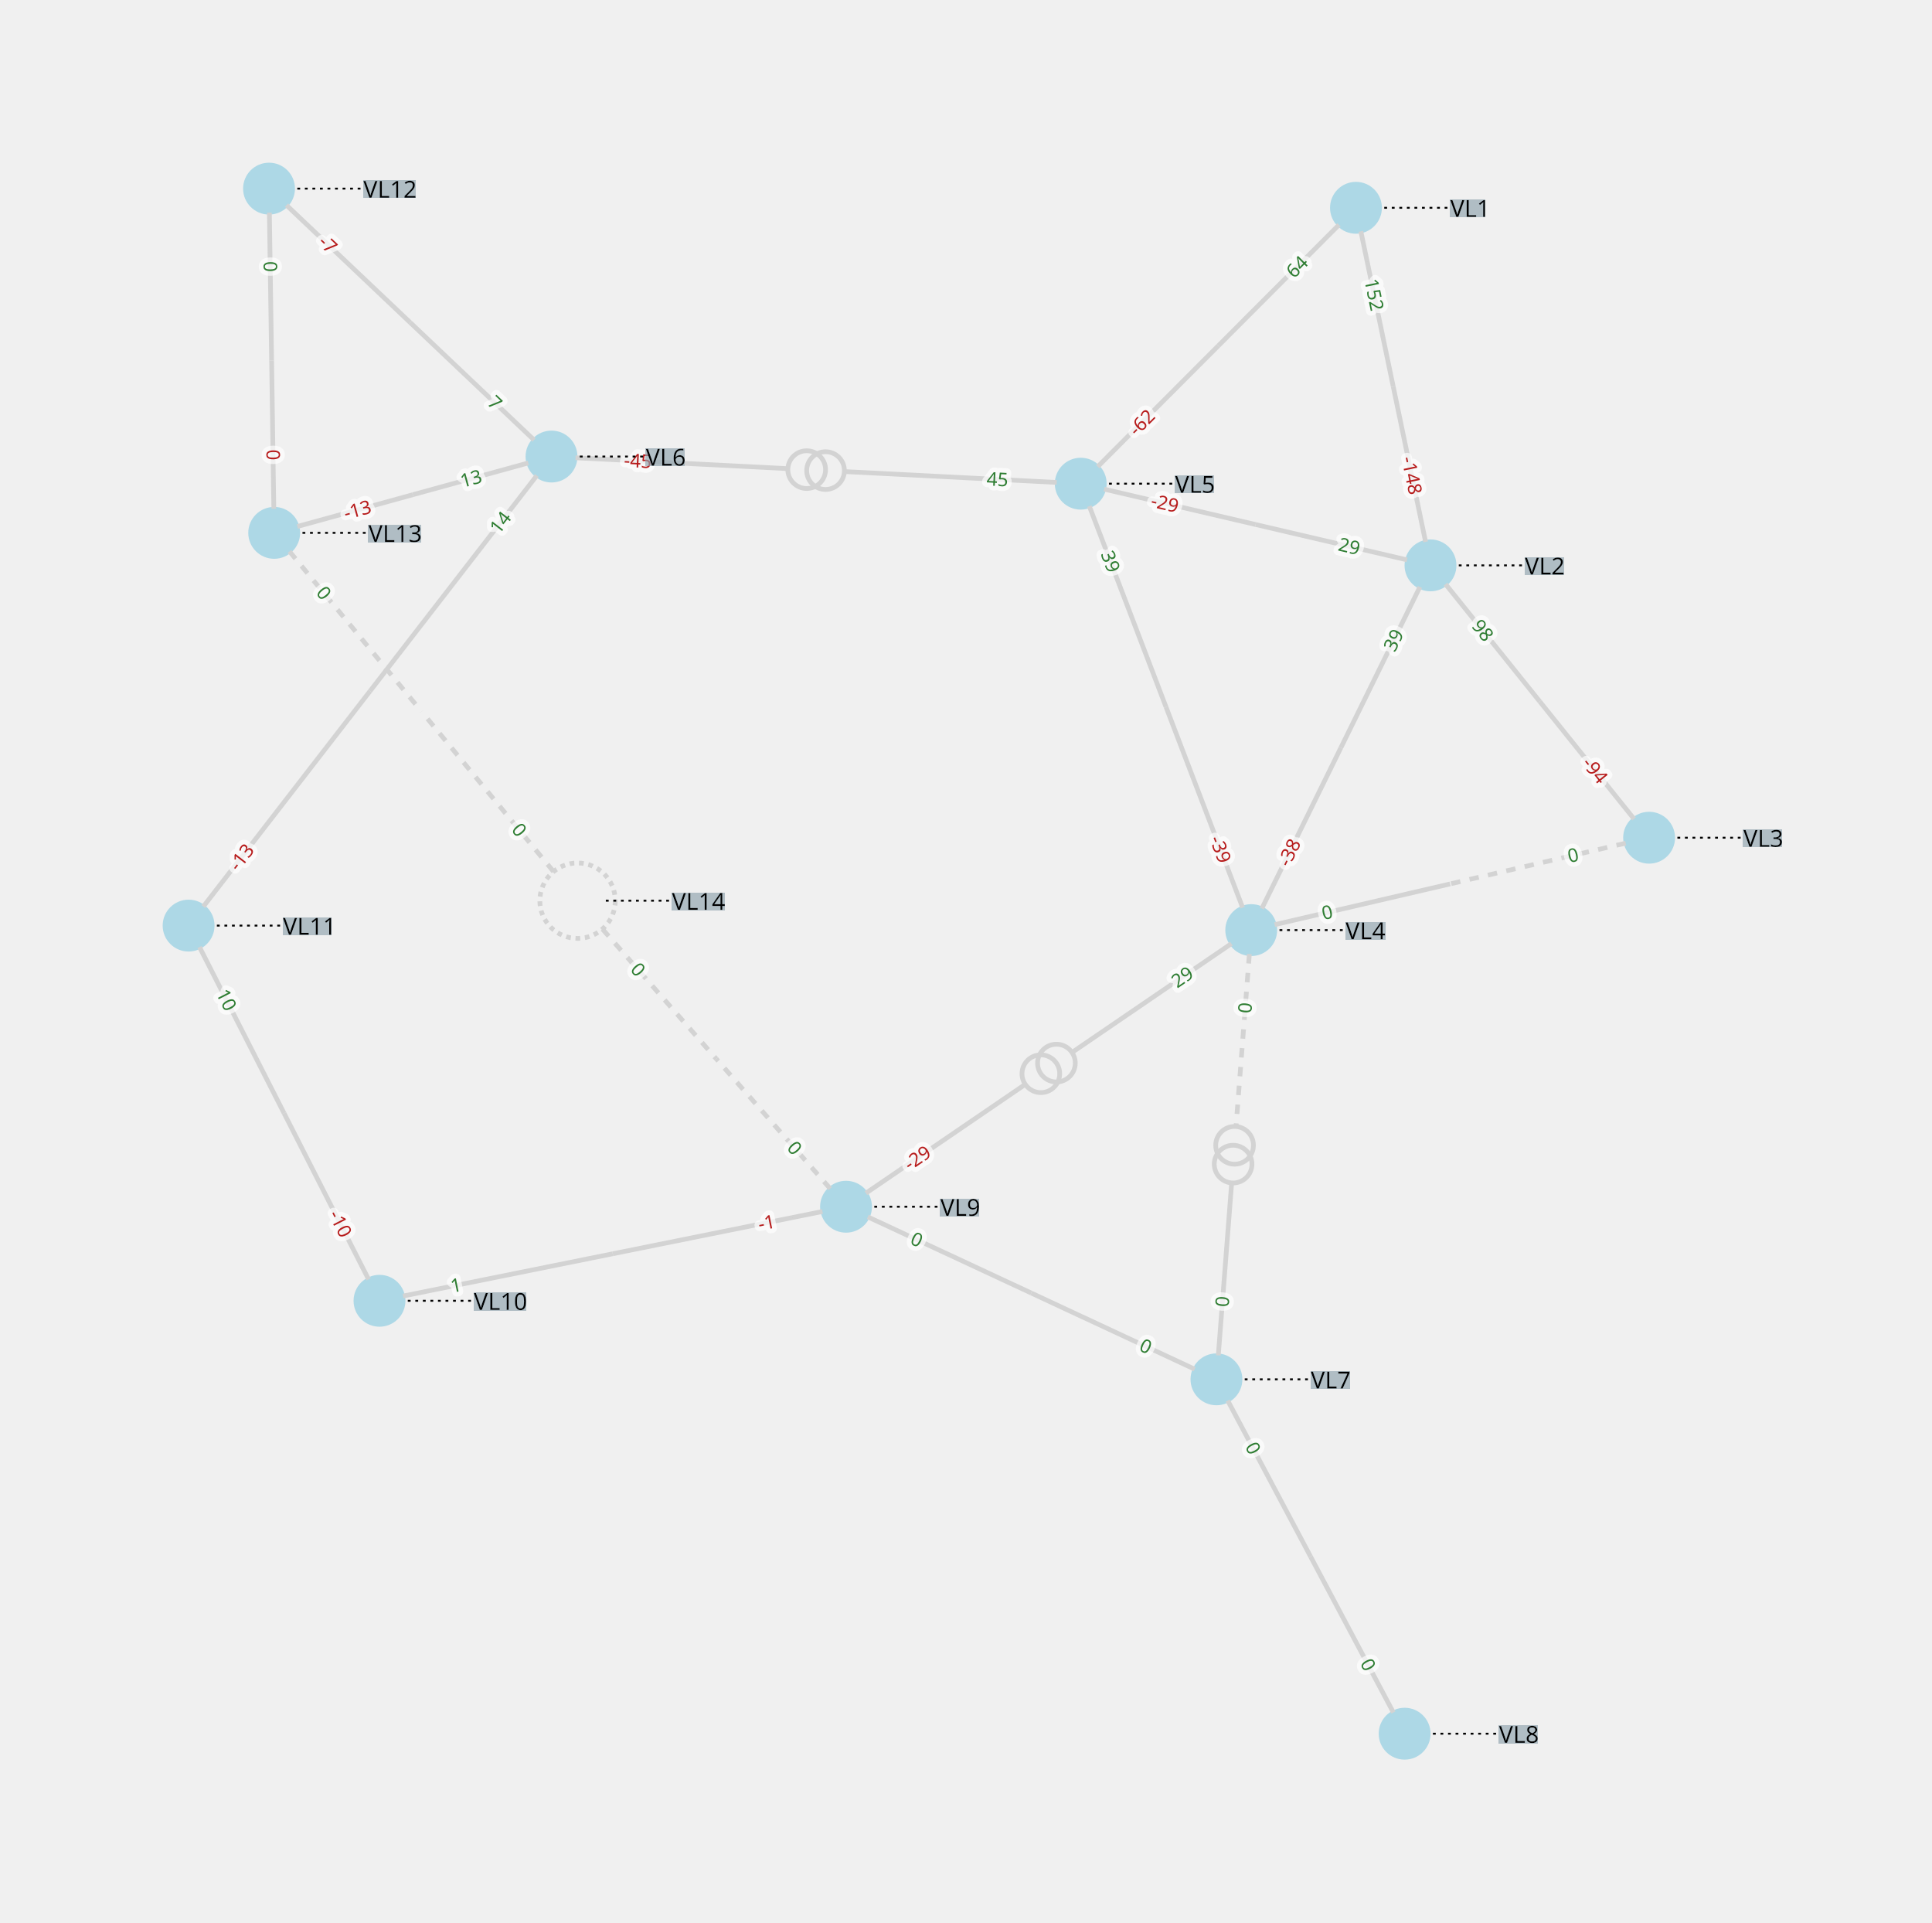
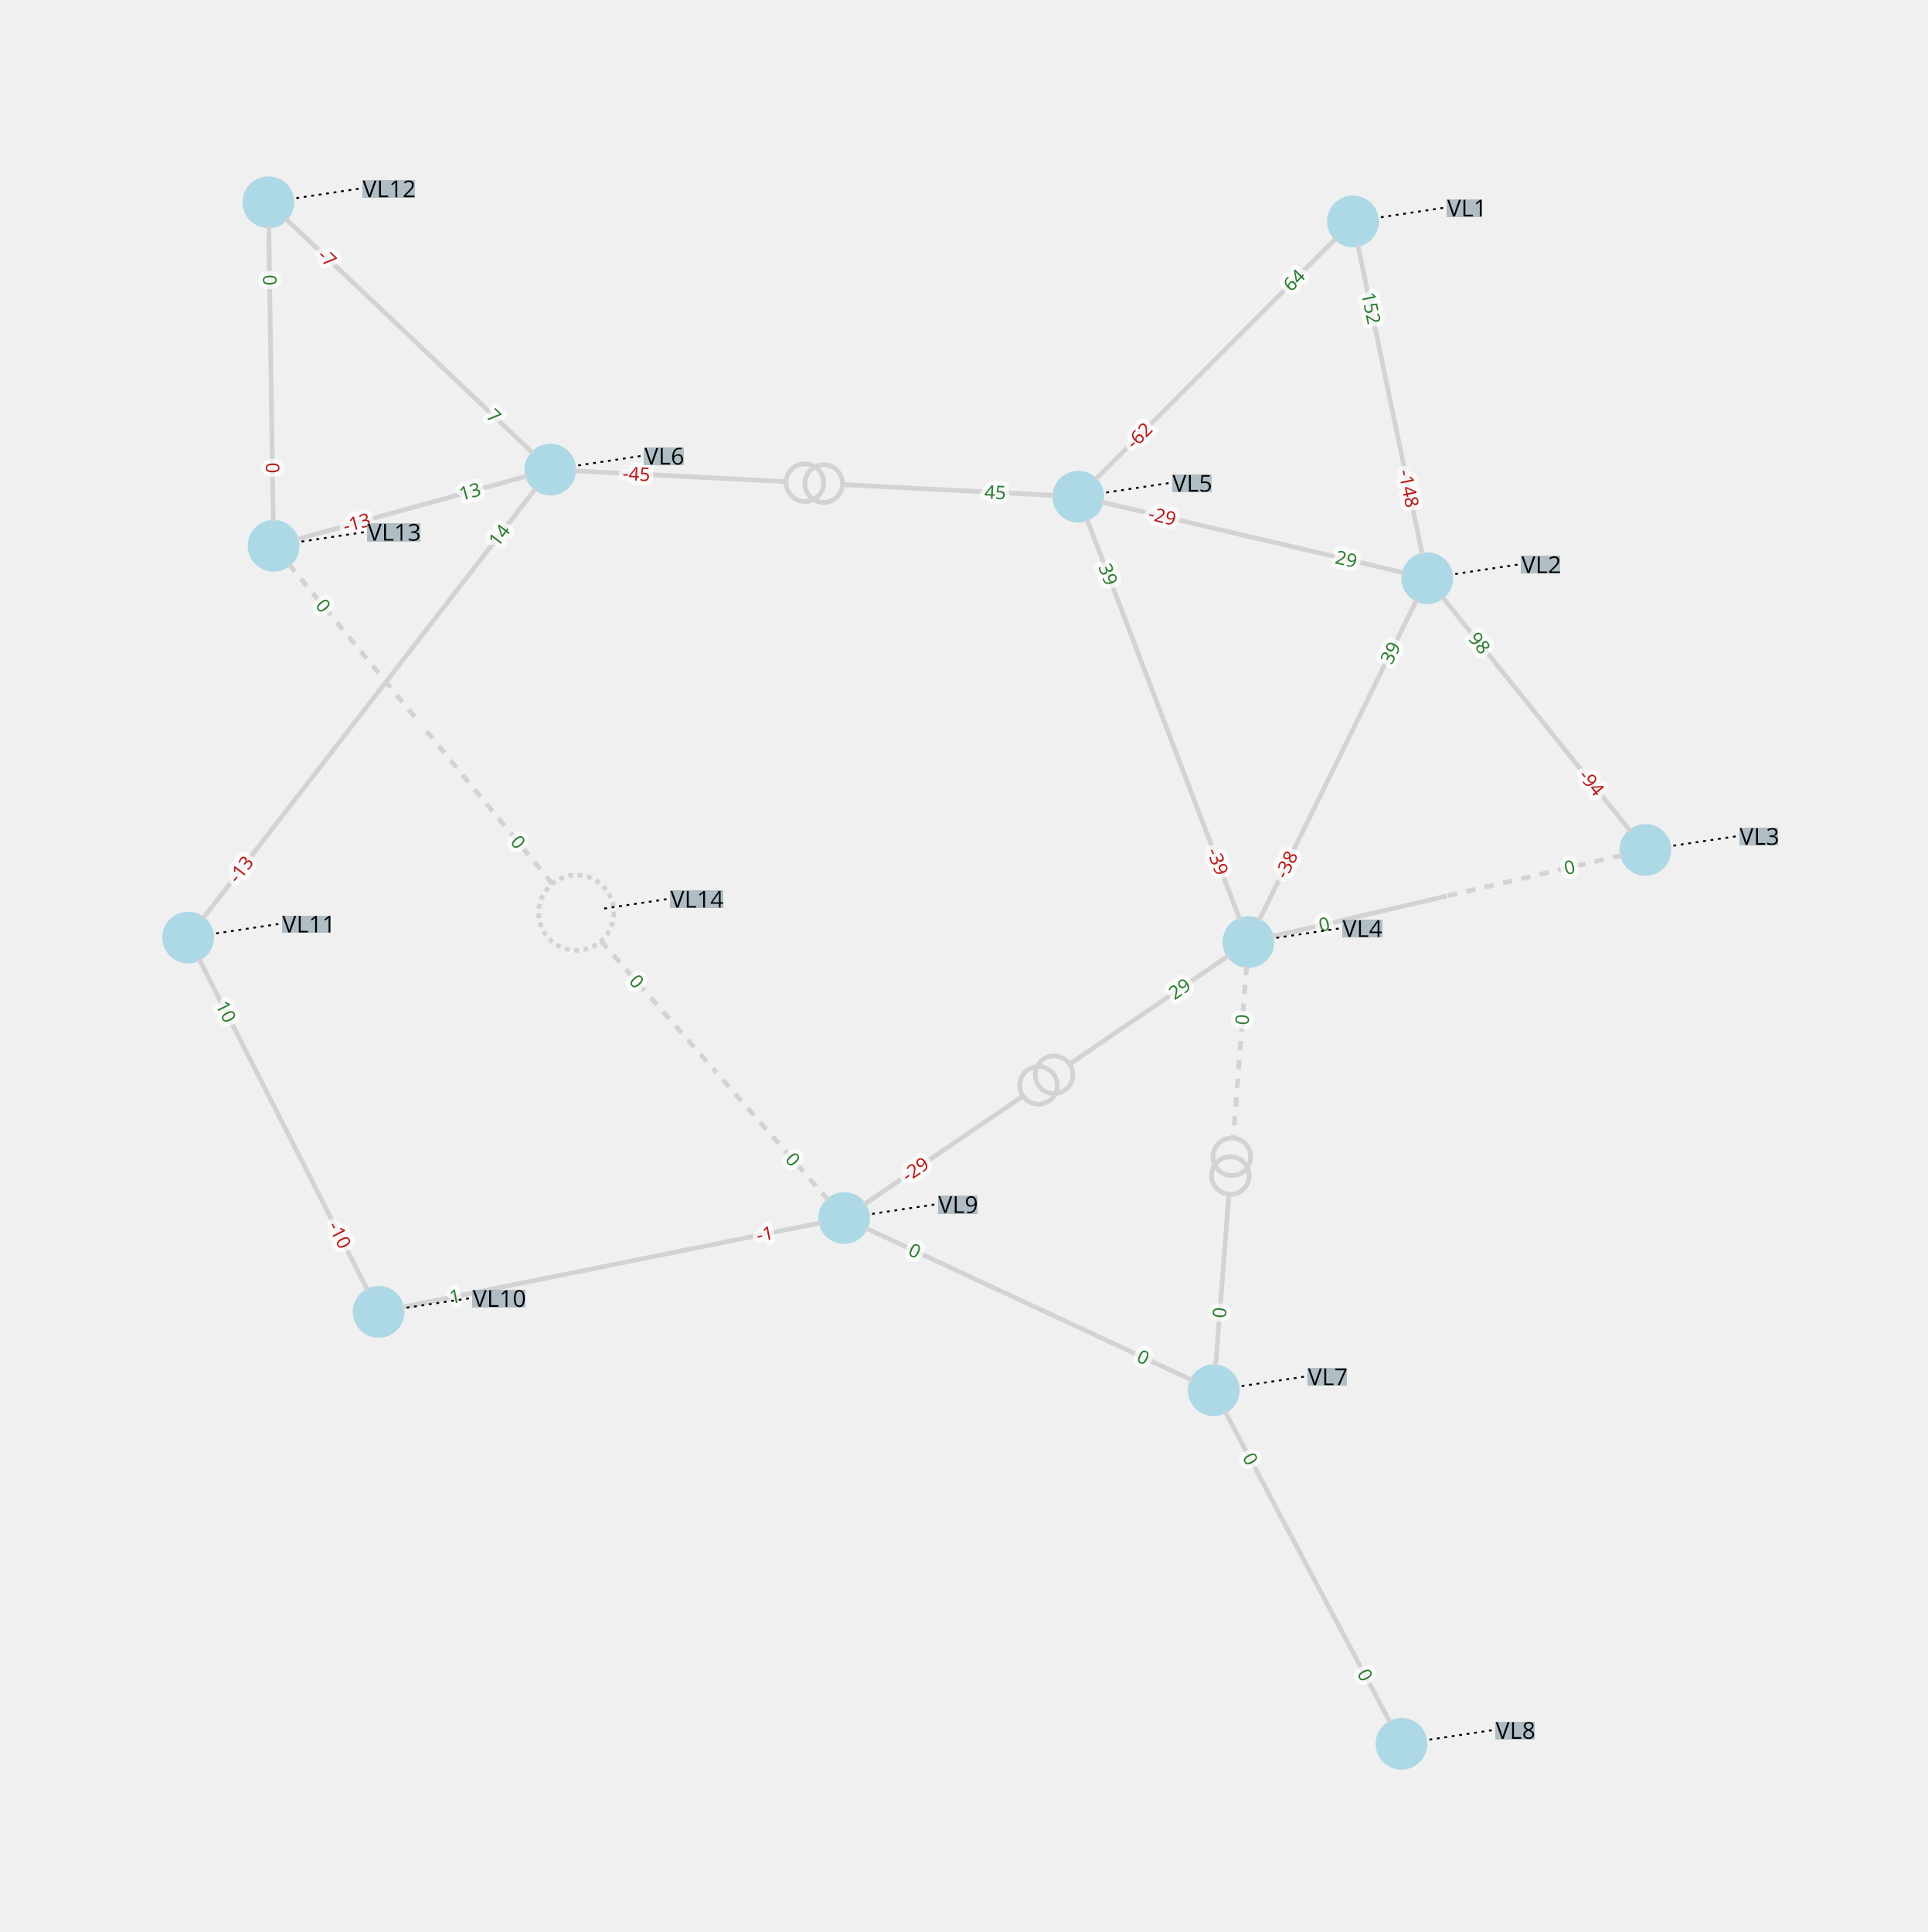
- <svg xmlns="http://www.w3.org/2000/svg" width="800.00" height="795.88" viewBox="-920.95 -862.83 2048.83 2038.29">
+ <svg xmlns="http://www.w3.org/2000/svg" width="800.00" height="801.74" viewBox="-920.95 -877.83 2048.83 2053.29">
  <style>
.nad-branch-edges polyline, .nad-branch-edges path {stroke: var(--nad-vl-color, lightgrey); stroke-width: 5; fill: none}
.nad-branch-edges circle {stroke: var(--nad-vl-color, lightgrey); stroke-width: 5; fill: none}
.nad-3wt-edges polyline {stroke: var(--nad-vl-color, lightgrey); stroke-width: 5; fill: none}
.nad-text-edges {stroke: black; stroke-width: 2; stroke-dasharray: 3,5}
.nad-branch-edges .nad-disconnected polyline, .nad-3wt-edges .nad-disconnected polyline {stroke-dasharray: 10,10}
.nad-vl-nodes circle, .nad-vl-nodes path {fill: var(--nad-vl-color, lightblue)}
.nad-vl-nodes circle.nad-unknown-busnode {stroke: lightgrey; stroke-width: 5; stroke-dasharray: 5,5; fill: none}
.nad-hvdc-edge polyline.nad-hvdc {stroke: grey; stroke-width: 20}
.nad-3wt-nodes circle {stroke: var(--nad-vl-color, lightgrey); stroke-width: 5; fill: none}
.nad-state-out .nad-arrow-in {visibility: hidden}
.nad-state-in .nad-arrow-out {visibility: hidden}
.nad-active path {stroke: none; fill: #546e7a}
.nad-active {visibility: visible}
.nad-reactive {visibility: hidden}
.nad-reactive path {stroke: none; fill: #0277bd}
.nad-text-background {flood-color: #90a4aeaa}
.nad-text-nodes {font: 25px "Verdana"; fill: black; dominant-baseline: central}
.nad-edge-infos text {font: 20px "Verdana"; dominant-baseline:middle; stroke: #FFFFFFAA; stroke-width: 10; stroke-linejoin:round; paint-order: stroke}
.nad-edge-infos .nad-state-in text {fill: #b71c1c}
.nad-edge-infos .nad-state-out text {fill: #2e7d32}
.nad-vl0to30 {--nad-vl-color: #AFB42B}
.nad-vl30to50 {--nad-vl-color: #EF9A9A}
.nad-vl50to70 {--nad-vl-color: #9C27B0}
.nad-vl70to120 {--nad-vl-color: #E65100}
.nad-vl120to180 {--nad-vl-color: #00ACC1}
.nad-vl180to300 {--nad-vl-color: #2E7D32}
.nad-vl300to500 {--nad-vl-color: #D32F2F}
.nad-branch-edges .nad-overload polyline, .nad-branch-edges .nad-overload path {animation: line-blink 3s infinite}
.nad-vl-nodes .nad-overvoltage {animation: node-over-blink 3s infinite}
.nad-vl-nodes .nad-undervoltage {animation: node-under-blink 3s infinite}

@keyframes line-blink {
  0%, 80%, 100% {stroke: var(--nad-vl-color, black); stroke-width: 5}
  40% {stroke: #FFEB3B; stroke-width: 15}
}
@keyframes node-over-blink {
  0%, 80%, 100% {stroke: white; stroke-width: 0}
  40% {stroke: #ff5722; stroke-width: 15}
}
@keyframes node-under-blink {
  0%, 80%, 100% {stroke: white; stroke-width: 0}
  40% {stroke: #00BCD4; stroke-width: 15}
}
</style>
  <defs>
    <filter id="textBgFilter" x="0" y="0" width="1" height="1">
      <feFlood class="nad-text-background" />
      <feComposite in="SourceGraphic" operator="over" />
    </filter>
  </defs>
  <g class="nad-vl-nodes">
    <g transform="translate(517.01,-642.50)" id="0" class="nad-vl120to180">
      <circle r="27.50" id="1" />
    </g>
    <g transform="translate(-518.51,516.42)" id="2" class="nad-vl0to30">
      <circle r="27.50" id="3" />
    </g>
    <g transform="translate(-720.95,118.61)" id="4" class="nad-vl0to30">
      <circle r="27.50" id="5" />
    </g>
    <g transform="translate(-635.66,-662.83)" id="6" class="nad-vl0to30">
      <circle r="27.50" id="7" />
    </g>
    <g transform="translate(-630.18,-297.82)" id="8" class="nad-vl0to30">
      <circle r="27.50" id="9" />
    </g>
    <g transform="translate(-308.48,92.20)" id="10" class="nad-vl0to30">
      <circle class="nad-unknown-busnode" r="40.00" />
    </g>
    <g transform="translate(596.05,-263.35)" id="11" class="nad-vl120to180">
      <circle r="27.50" id="12" />
    </g>
    <g transform="translate(827.88,25.42)" id="13" class="nad-vl120to180">
      <circle r="27.50" id="14" />
    </g>
    <g transform="translate(405.95,123.38)" id="15" class="nad-vl120to180">
      <circle r="27.50" id="16" />
    </g>
    <g transform="translate(225.14,-349.97)" id="17" class="nad-vl120to180">
      <circle r="27.50" id="18" />
    </g>
    <g transform="translate(-336.09,-378.75)" id="19" class="nad-vl0to30">
      <circle r="27.50" id="20" />
    </g>
    <g transform="translate(369.06,599.72)" id="21" class="nad-vl0to30">
      <circle r="27.50" id="22" />
    </g>
    <g transform="translate(568.63,975.46)" id="23" class="nad-vl0to30">
      <circle r="27.50" id="24" />
    </g>
    <g transform="translate(-23.76,416.70)" id="25" class="nad-vl0to30">
      <circle r="27.50" id="26" />
    </g>
  </g>
  <g class="nad-branch-edges">
    <g id="27">
      <g class="nad-vl120to180">
        <polyline points="522.21,-617.54 556.53,-452.92" />
        <g class="nad-edge-infos" transform="translate(528.85,-585.72)">
          <g class="nad-active nad-state-out">
            <g transform="rotate(168.22)">
              <path class="nad-arrow-in" d="M-0.1 -0.1 H0.1 L0 0.1z" />
              <path class="nad-arrow-out" d="M-0.1 0.1 H0.1 L0 -0.1z" />
            </g>
            <text transform="rotate(78.22)" x="19.00">152</text>
          </g>
          <g class="nad-reactive nad-state-in">
            <g transform="rotate(168.22)">
              <path class="nad-arrow-in" d="M-0.1 -0.1 H0.1 L0 0.1z" />
              <path class="nad-arrow-out" d="M-0.1 0.1 H0.1 L0 -0.1z" />
            </g>
            <text transform="rotate(78.22)" x="19.00">-19</text>
          </g>
        </g>
      </g>
      <g class="nad-vl120to180">
        <polyline points="590.85,-288.31 556.53,-452.92" />
        <g class="nad-edge-infos" transform="translate(584.22,-320.13)">
          <g class="nad-active nad-state-in">
            <g transform="rotate(-11.78)">
              <path class="nad-arrow-in" d="M-0.1 -0.1 H0.1 L0 0.1z" />
              <path class="nad-arrow-out" d="M-0.1 0.1 H0.1 L0 -0.1z" />
            </g>
            <text transform="rotate(-281.78)" x="-19.00" style="text-anchor:end">-148</text>
          </g>
          <g class="nad-reactive nad-state-out">
            <g transform="rotate(-11.78)">
              <path class="nad-arrow-in" d="M-0.1 -0.1 H0.1 L0 0.1z" />
              <path class="nad-arrow-out" d="M-0.1 0.1 H0.1 L0 -0.1z" />
            </g>
            <text transform="rotate(-281.78)" x="-19.00" style="text-anchor:end">26</text>
          </g>
        </g>
      </g>
    </g>
    <g id="28">
      <g class="nad-vl120to180">
        <polyline points="499.00,-624.45 371.07,-496.24" />
        <g class="nad-edge-infos" transform="translate(476.04,-601.44)">
          <g class="nad-active nad-state-out">
            <g transform="rotate(-135.06)">
              <path class="nad-arrow-in" d="M-0.1 -0.1 H0.1 L0 0.1z" />
              <path class="nad-arrow-out" d="M-0.1 0.1 H0.1 L0 -0.1z" />
            </g>
            <text transform="rotate(-45.06)" x="-19.00" style="text-anchor:end">64</text>
          </g>
          <g class="nad-reactive nad-state-out">
            <g transform="rotate(-135.06)">
              <path class="nad-arrow-in" d="M-0.1 -0.1 H0.1 L0 0.1z" />
              <path class="nad-arrow-out" d="M-0.1 0.1 H0.1 L0 -0.1z" />
            </g>
            <text transform="rotate(-45.06)" x="-19.00" style="text-anchor:end">3</text>
          </g>
        </g>
      </g>
      <g class="nad-vl120to180">
        <polyline points="243.15,-368.02 371.07,-496.24" />
        <g class="nad-edge-infos" transform="translate(266.10,-391.03)">
          <g class="nad-active nad-state-in">
            <g transform="rotate(44.94)">
              <path class="nad-arrow-in" d="M-0.1 -0.1 H0.1 L0 0.1z" />
              <path class="nad-arrow-out" d="M-0.1 0.1 H0.1 L0 -0.1z" />
            </g>
            <text transform="rotate(-45.06)" x="19.00">-62</text>
          </g>
          <g class="nad-reactive nad-state-in">
            <g transform="rotate(44.94)">
              <path class="nad-arrow-in" d="M-0.1 -0.1 H0.1 L0 0.1z" />
              <path class="nad-arrow-out" d="M-0.1 0.1 H0.1 L0 -0.1z" />
            </g>
            <text transform="rotate(-45.06)" x="19.00">0</text>
          </g>
        </g>
      </g>
    </g>
    <g id="29">
      <g class="nad-vl0to30">
        <polyline points="-48.76,421.74 -271.14,466.56" />
        <g class="nad-edge-infos" transform="translate(-80.62,428.16)">
          <g class="nad-active nad-state-in">
            <g transform="rotate(-101.40)">
              <path class="nad-arrow-in" d="M-0.1 -0.1 H0.1 L0 0.1z" />
              <path class="nad-arrow-out" d="M-0.1 0.1 H0.1 L0 -0.1z" />
            </g>
            <text transform="rotate(-11.40)" x="-19.00" style="text-anchor:end">-1</text>
          </g>
          <g class="nad-reactive nad-state-out">
            <g transform="rotate(-101.40)">
              <path class="nad-arrow-in" d="M-0.1 -0.1 H0.1 L0 0.1z" />
              <path class="nad-arrow-out" d="M-0.1 0.1 H0.1 L0 -0.1z" />
            </g>
            <text transform="rotate(-11.40)" x="-19.00" style="text-anchor:end">17</text>
          </g>
        </g>
      </g>
      <g class="nad-vl0to30">
        <polyline points="-493.51,511.39 -271.14,466.56" />
        <g class="nad-edge-infos" transform="translate(-461.65,504.96)">
          <g class="nad-active nad-state-out">
            <g transform="rotate(78.60)">
              <path class="nad-arrow-in" d="M-0.1 -0.1 H0.1 L0 0.1z" />
              <path class="nad-arrow-out" d="M-0.1 0.1 H0.1 L0 -0.1z" />
            </g>
            <text transform="rotate(-11.40)" x="19.00">1</text>
          </g>
          <g class="nad-reactive nad-state-in">
            <g transform="rotate(78.60)">
              <path class="nad-arrow-in" d="M-0.1 -0.1 H0.1 L0 0.1z" />
              <path class="nad-arrow-out" d="M-0.1 0.1 H0.1 L0 -0.1z" />
            </g>
            <text transform="rotate(-11.40)" x="19.00">-17</text>
          </g>
        </g>
      </g>
    </g>
    <g id="30">
      <g class="nad-vl0to30">
        <polyline points="-530.08,493.70 -619.73,317.52" />
        <g class="nad-edge-infos" transform="translate(-544.82,464.73)">
          <g class="nad-active nad-state-in">
            <g transform="rotate(-26.97)">
              <path class="nad-arrow-in" d="M-0.1 -0.1 H0.1 L0 0.1z" />
              <path class="nad-arrow-out" d="M-0.1 0.1 H0.1 L0 -0.1z" />
            </g>
            <text transform="rotate(-296.97)" x="-19.00" style="text-anchor:end">-10</text>
          </g>
          <g class="nad-reactive nad-state-out">
            <g transform="rotate(-26.97)">
              <path class="nad-arrow-in" d="M-0.1 -0.1 H0.1 L0 0.1z" />
              <path class="nad-arrow-out" d="M-0.1 0.1 H0.1 L0 -0.1z" />
            </g>
            <text transform="rotate(-296.97)" x="-19.00" style="text-anchor:end">11</text>
          </g>
        </g>
      </g>
      <g class="nad-vl0to30">
        <polyline points="-709.39,141.34 -619.73,317.52" />
        <g class="nad-edge-infos" transform="translate(-694.65,170.30)">
          <g class="nad-active nad-state-out">
            <g transform="rotate(153.03)">
              <path class="nad-arrow-in" d="M-0.1 -0.1 H0.1 L0 0.1z" />
              <path class="nad-arrow-out" d="M-0.1 0.1 H0.1 L0 -0.1z" />
            </g>
            <text transform="rotate(63.03)" x="19.00">10</text>
          </g>
          <g class="nad-reactive nad-state-in">
            <g transform="rotate(153.03)">
              <path class="nad-arrow-in" d="M-0.1 -0.1 H0.1 L0 0.1z" />
              <path class="nad-arrow-out" d="M-0.1 0.1 H0.1 L0 -0.1z" />
            </g>
            <text transform="rotate(63.03)" x="19.00">-11</text>
          </g>
        </g>
      </g>
    </g>
    <g id="31">
      <g class="nad-vl0to30">
        <polyline points="-351.70,-358.58 -528.52,-130.07" />
        <g class="nad-edge-infos" transform="translate(-371.59,-332.88)">
          <g class="nad-active nad-state-out">
            <g transform="rotate(-142.27)">
              <path class="nad-arrow-in" d="M-0.1 -0.1 H0.1 L0 0.1z" />
              <path class="nad-arrow-out" d="M-0.1 0.1 H0.1 L0 -0.1z" />
            </g>
            <text transform="rotate(-52.27)" x="-19.00" style="text-anchor:end">14</text>
          </g>
          <g class="nad-reactive nad-state-in">
            <g transform="rotate(-142.27)">
              <path class="nad-arrow-in" d="M-0.1 -0.1 H0.1 L0 0.1z" />
              <path class="nad-arrow-out" d="M-0.1 0.1 H0.1 L0 -0.1z" />
            </g>
            <text transform="rotate(-52.27)" x="-19.00" style="text-anchor:end">-9</text>
          </g>
        </g>
      </g>
      <g class="nad-vl0to30">
        <polyline points="-705.35,98.44 -528.52,-130.07" />
        <g class="nad-edge-infos" transform="translate(-685.46,72.74)">
          <g class="nad-active nad-state-in">
            <g transform="rotate(37.73)">
              <path class="nad-arrow-in" d="M-0.1 -0.1 H0.1 L0 0.1z" />
              <path class="nad-arrow-out" d="M-0.1 0.1 H0.1 L0 -0.1z" />
            </g>
            <text transform="rotate(-52.27)" x="19.00">-13</text>
          </g>
          <g class="nad-reactive nad-state-out">
            <g transform="rotate(37.73)">
              <path class="nad-arrow-in" d="M-0.1 -0.1 H0.1 L0 0.1z" />
              <path class="nad-arrow-out" d="M-0.1 0.1 H0.1 L0 -0.1z" />
            </g>
            <text transform="rotate(-52.27)" x="19.00">9</text>
          </g>
        </g>
      </g>
    </g>
    <g id="32">
      <g class="nad-vl0to30">
        <polyline points="-354.60,-396.29 -485.88,-520.79" />
        <g class="nad-edge-infos" transform="translate(-378.18,-418.66)">
          <g class="nad-active nad-state-out">
            <g transform="rotate(-46.52)">
              <path class="nad-arrow-in" d="M-0.1 -0.1 H0.1 L0 0.1z" />
              <path class="nad-arrow-out" d="M-0.1 0.1 H0.1 L0 -0.1z" />
            </g>
            <text transform="rotate(-316.52)" x="-19.00" style="text-anchor:end">7</text>
          </g>
          <g class="nad-reactive nad-state-out">
            <g transform="rotate(-46.52)">
              <path class="nad-arrow-in" d="M-0.1 -0.1 H0.1 L0 0.1z" />
              <path class="nad-arrow-out" d="M-0.1 0.1 H0.1 L0 -0.1z" />
            </g>
            <text transform="rotate(-316.52)" x="-19.00" style="text-anchor:end">2</text>
          </g>
        </g>
      </g>
      <g class="nad-vl0to30">
        <polyline points="-617.16,-645.28 -485.88,-520.79" />
        <g class="nad-edge-infos" transform="translate(-593.57,-622.92)">
          <g class="nad-active nad-state-in">
            <g transform="rotate(133.48)">
              <path class="nad-arrow-in" d="M-0.1 -0.1 H0.1 L0 0.1z" />
              <path class="nad-arrow-out" d="M-0.1 0.1 H0.1 L0 -0.1z" />
            </g>
            <text transform="rotate(43.48)" x="19.00">-7</text>
          </g>
          <g class="nad-reactive nad-state-in">
            <g transform="rotate(133.48)">
              <path class="nad-arrow-in" d="M-0.1 -0.1 H0.1 L0 0.1z" />
              <path class="nad-arrow-out" d="M-0.1 0.1 H0.1 L0 -0.1z" />
            </g>
            <text transform="rotate(43.48)" x="19.00">-2</text>
          </g>
        </g>
      </g>
    </g>
    <g id="33">
      <g class="nad-vl0to30">
        <polyline points="-635.28,-637.33 -632.92,-480.33" />
        <g class="nad-edge-infos" transform="translate(-634.79,-604.84)">
          <g class="nad-active nad-state-out">
            <g transform="rotate(179.14)">
              <path class="nad-arrow-in" d="M-0.1 -0.1 H0.1 L0 0.1z" />
              <path class="nad-arrow-out" d="M-0.1 0.1 H0.1 L0 -0.1z" />
            </g>
            <text transform="rotate(89.14)" x="19.00">0</text>
          </g>
          <g class="nad-reactive nad-state-out">
            <g transform="rotate(179.14)">
              <path class="nad-arrow-in" d="M-0.1 -0.1 H0.1 L0 0.1z" />
              <path class="nad-arrow-out" d="M-0.1 0.1 H0.1 L0 -0.1z" />
            </g>
            <text transform="rotate(89.14)" x="19.00">1</text>
          </g>
        </g>
      </g>
      <g class="nad-vl0to30">
        <polyline points="-630.57,-323.32 -632.92,-480.33" />
        <g class="nad-edge-infos" transform="translate(-631.05,-355.82)">
          <g class="nad-active nad-state-in">
            <g transform="rotate(-0.86)">
              <path class="nad-arrow-in" d="M-0.1 -0.1 H0.1 L0 0.1z" />
              <path class="nad-arrow-out" d="M-0.1 0.1 H0.1 L0 -0.1z" />
            </g>
            <text transform="rotate(-270.86)" x="-19.00" style="text-anchor:end">0</text>
          </g>
          <g class="nad-reactive nad-state-in">
            <g transform="rotate(-0.86)">
              <path class="nad-arrow-in" d="M-0.1 -0.1 H0.1 L0 0.1z" />
              <path class="nad-arrow-out" d="M-0.1 0.1 H0.1 L0 -0.1z" />
            </g>
            <text transform="rotate(-270.86)" x="-19.00" style="text-anchor:end">-1</text>
          </g>
        </g>
      </g>
    </g>
    <g id="34">
      <g class="nad-vl0to30">
        <polyline points="-360.68,-371.98 -483.14,-338.29" />
        <g class="nad-edge-infos" transform="translate(-392.02,-363.36)">
          <g class="nad-active nad-state-out">
            <g transform="rotate(-105.38)">
              <path class="nad-arrow-in" d="M-0.1 -0.1 H0.1 L0 0.1z" />
              <path class="nad-arrow-out" d="M-0.1 0.1 H0.1 L0 -0.1z" />
            </g>
            <text transform="rotate(-15.38)" x="-19.00" style="text-anchor:end">13</text>
          </g>
          <g class="nad-reactive nad-state-out">
            <g transform="rotate(-105.38)">
              <path class="nad-arrow-in" d="M-0.1 -0.1 H0.1 L0 0.1z" />
              <path class="nad-arrow-out" d="M-0.1 0.1 H0.1 L0 -0.1z" />
            </g>
            <text transform="rotate(-15.38)" x="-19.00" style="text-anchor:end">5</text>
          </g>
        </g>
      </g>
      <g class="nad-vl0to30">
        <polyline points="-605.60,-304.59 -483.14,-338.29" />
        <g class="nad-edge-infos" transform="translate(-574.26,-313.21)">
          <g class="nad-active nad-state-in">
            <g transform="rotate(74.62)">
              <path class="nad-arrow-in" d="M-0.1 -0.1 H0.1 L0 0.1z" />
              <path class="nad-arrow-out" d="M-0.1 0.1 H0.1 L0 -0.1z" />
            </g>
            <text transform="rotate(-15.38)" x="19.00">-13</text>
          </g>
          <g class="nad-reactive nad-state-in">
            <g transform="rotate(74.62)">
              <path class="nad-arrow-in" d="M-0.1 -0.1 H0.1 L0 0.1z" />
              <path class="nad-arrow-out" d="M-0.1 0.1 H0.1 L0 -0.1z" />
            </g>
            <text transform="rotate(-15.38)" x="19.00">-5</text>
          </g>
        </g>
      </g>
    </g>
    <g id="35" class="nad-disconnected">
      <g class="nad-disconnected nad-vl0to30">
        <polyline points="-613.96,-278.15 -473.94,-108.41" />
        <g class="nad-edge-infos" transform="translate(-593.28,-253.08)">
          <g class="nad-active nad-state-out">
            <g transform="rotate(140.48)">
              <path class="nad-arrow-in" d="M-0.1 -0.1 H0.1 L0 0.1z" />
              <path class="nad-arrow-out" d="M-0.1 0.1 H0.1 L0 -0.1z" />
            </g>
            <text transform="rotate(50.48)" x="19.00">0</text>
          </g>
          <g class="nad-reactive nad-state-out">
            <g transform="rotate(140.48)">
              <path class="nad-arrow-in" d="M-0.1 -0.1 H0.1 L0 0.1z" />
              <path class="nad-arrow-out" d="M-0.1 0.1 H0.1 L0 -0.1z" />
            </g>
            <text transform="rotate(50.48)" x="19.00">0</text>
          </g>
        </g>
      </g>
      <g class="nad-disconnected nad-vl0to30">
        <polyline points="-333.93,61.34 -473.94,-108.41" />
        <g class="nad-edge-infos" transform="translate(-354.61,36.27)">
          <g class="nad-active nad-state-out">
            <g transform="rotate(-39.52)">
              <path class="nad-arrow-in" d="M-0.1 -0.1 H0.1 L0 0.1z" />
              <path class="nad-arrow-out" d="M-0.1 0.1 H0.1 L0 -0.1z" />
            </g>
            <text transform="rotate(-309.52)" x="-19.00" style="text-anchor:end">0</text>
          </g>
          <g class="nad-reactive nad-state-out">
            <g transform="rotate(-39.52)">
              <path class="nad-arrow-in" d="M-0.1 -0.1 H0.1 L0 0.1z" />
              <path class="nad-arrow-out" d="M-0.1 0.1 H0.1 L0 -0.1z" />
            </g>
            <text transform="rotate(-309.52)" x="-19.00" style="text-anchor:end">0</text>
          </g>
        </g>
      </g>
    </g>
    <g id="36" class="nad-disconnected">
      <g class="nad-disconnected nad-vl0to30">
        <polyline points="-40.58,397.53 -161.34,259.90" />
        <g class="nad-edge-infos" transform="translate(-62.02,373.10)">
          <g class="nad-active nad-state-out">
            <g transform="rotate(-41.26)">
              <path class="nad-arrow-in" d="M-0.1 -0.1 H0.1 L0 0.1z" />
              <path class="nad-arrow-out" d="M-0.1 0.1 H0.1 L0 -0.1z" />
            </g>
            <text transform="rotate(-311.26)" x="-19.00" style="text-anchor:end">0</text>
          </g>
          <g class="nad-reactive nad-state-out">
            <g transform="rotate(-41.26)">
              <path class="nad-arrow-in" d="M-0.1 -0.1 H0.1 L0 0.1z" />
              <path class="nad-arrow-out" d="M-0.1 0.1 H0.1 L0 -0.1z" />
            </g>
            <text transform="rotate(-311.26)" x="-19.00" style="text-anchor:end">0</text>
          </g>
        </g>
      </g>
      <g class="nad-disconnected nad-vl0to30">
        <polyline points="-282.09,122.27 -161.34,259.90" />
        <g class="nad-edge-infos" transform="translate(-260.66,146.70)">
          <g class="nad-active nad-state-out">
            <g transform="rotate(138.74)">
              <path class="nad-arrow-in" d="M-0.1 -0.1 H0.1 L0 0.1z" />
              <path class="nad-arrow-out" d="M-0.1 0.1 H0.1 L0 -0.1z" />
            </g>
            <text transform="rotate(48.74)" x="19.00">0</text>
          </g>
          <g class="nad-reactive nad-state-out">
            <g transform="rotate(138.74)">
              <path class="nad-arrow-in" d="M-0.1 -0.1 H0.1 L0 0.1z" />
              <path class="nad-arrow-out" d="M-0.1 0.1 H0.1 L0 -0.1z" />
            </g>
            <text transform="rotate(48.74)" x="19.00">0</text>
          </g>
        </g>
      </g>
    </g>
    <g id="37">
      <g class="nad-vl120to180">
        <polyline points="612.02,-243.46 711.96,-118.97" />
        <g class="nad-edge-infos" transform="translate(632.36,-218.12)">
          <g class="nad-active nad-state-out">
            <g transform="rotate(141.24)">
              <path class="nad-arrow-in" d="M-0.1 -0.1 H0.1 L0 0.1z" />
              <path class="nad-arrow-out" d="M-0.1 0.1 H0.1 L0 -0.1z" />
            </g>
            <text transform="rotate(51.24)" x="19.00">98</text>
          </g>
          <g class="nad-reactive nad-state-out">
            <g transform="rotate(141.24)">
              <path class="nad-arrow-in" d="M-0.1 -0.1 H0.1 L0 0.1z" />
              <path class="nad-arrow-out" d="M-0.1 0.1 H0.1 L0 -0.1z" />
            </g>
            <text transform="rotate(51.24)" x="19.00">2</text>
          </g>
        </g>
      </g>
      <g class="nad-vl120to180">
        <polyline points="811.91,5.53 711.96,-118.97" />
        <g class="nad-edge-infos" transform="translate(791.57,-19.81)">
          <g class="nad-active nad-state-in">
            <g transform="rotate(-38.76)">
              <path class="nad-arrow-in" d="M-0.1 -0.1 H0.1 L0 0.1z" />
              <path class="nad-arrow-out" d="M-0.1 0.1 H0.1 L0 -0.1z" />
            </g>
            <text transform="rotate(-308.76)" x="-19.00" style="text-anchor:end">-94</text>
          </g>
          <g class="nad-reactive nad-state-out">
            <g transform="rotate(-38.76)">
              <path class="nad-arrow-in" d="M-0.1 -0.1 H0.1 L0 0.1z" />
              <path class="nad-arrow-out" d="M-0.1 0.1 H0.1 L0 -0.1z" />
            </g>
            <text transform="rotate(-308.76)" x="-19.00" style="text-anchor:end">11</text>
          </g>
        </g>
      </g>
    </g>
    <g id="38">
      <g class="nad-vl120to180">
        <polyline points="584.80,-240.46 501.00,-69.99" />
        <g class="nad-edge-infos" transform="translate(570.47,-211.30)">
          <g class="nad-active nad-state-out">
            <g transform="rotate(-153.82)">
              <path class="nad-arrow-in" d="M-0.1 -0.1 H0.1 L0 0.1z" />
              <path class="nad-arrow-out" d="M-0.1 0.1 H0.1 L0 -0.1z" />
            </g>
            <text transform="rotate(-63.82)" x="-19.00" style="text-anchor:end">39</text>
          </g>
          <g class="nad-reactive nad-state-in">
            <g transform="rotate(-153.82)">
              <path class="nad-arrow-in" d="M-0.1 -0.1 H0.1 L0 0.1z" />
              <path class="nad-arrow-out" d="M-0.1 0.1 H0.1 L0 -0.1z" />
            </g>
            <text transform="rotate(-63.82)" x="-19.00" style="text-anchor:end">-1</text>
          </g>
        </g>
      </g>
      <g class="nad-vl120to180">
        <polyline points="417.20,100.49 501.00,-69.99" />
        <g class="nad-edge-infos" transform="translate(431.54,71.32)">
          <g class="nad-active nad-state-in">
            <g transform="rotate(26.18)">
              <path class="nad-arrow-in" d="M-0.1 -0.1 H0.1 L0 0.1z" />
              <path class="nad-arrow-out" d="M-0.1 0.1 H0.1 L0 -0.1z" />
            </g>
            <text transform="rotate(-63.82)" x="19.00">-38</text>
          </g>
          <g class="nad-reactive nad-state-in">
            <g transform="rotate(26.18)">
              <path class="nad-arrow-in" d="M-0.1 -0.1 H0.1 L0 0.1z" />
              <path class="nad-arrow-out" d="M-0.1 0.1 H0.1 L0 -0.1z" />
            </g>
            <text transform="rotate(-63.82)" x="19.00">-1</text>
          </g>
        </g>
      </g>
    </g>
    <g id="39">
      <g class="nad-vl120to180">
        <polyline points="571.22,-269.15 410.59,-306.66" />
        <g class="nad-edge-infos" transform="translate(539.57,-276.54)">
          <g class="nad-active nad-state-out">
            <g transform="rotate(-76.85)">
              <path class="nad-arrow-in" d="M-0.1 -0.1 H0.1 L0 0.1z" />
              <path class="nad-arrow-out" d="M-0.1 0.1 H0.1 L0 -0.1z" />
            </g>
            <text transform="rotate(-346.85)" x="-19.00" style="text-anchor:end">29</text>
          </g>
          <g class="nad-reactive nad-state-out">
            <g transform="rotate(-76.85)">
              <path class="nad-arrow-in" d="M-0.1 -0.1 H0.1 L0 0.1z" />
              <path class="nad-arrow-out" d="M-0.1 0.1 H0.1 L0 -0.1z" />
            </g>
            <text transform="rotate(-346.85)" x="-19.00" style="text-anchor:end">2</text>
          </g>
        </g>
      </g>
      <g class="nad-vl120to180">
        <polyline points="249.97,-344.17 410.59,-306.66" />
        <g class="nad-edge-infos" transform="translate(281.62,-336.78)">
          <g class="nad-active nad-state-in">
            <g transform="rotate(103.15)">
              <path class="nad-arrow-in" d="M-0.1 -0.1 H0.1 L0 0.1z" />
              <path class="nad-arrow-out" d="M-0.1 0.1 H0.1 L0 -0.1z" />
            </g>
            <text transform="rotate(13.15)" x="19.00">-29</text>
          </g>
          <g class="nad-reactive nad-state-in">
            <g transform="rotate(103.15)">
              <path class="nad-arrow-in" d="M-0.1 -0.1 H0.1 L0 0.1z" />
              <path class="nad-arrow-out" d="M-0.1 0.1 H0.1 L0 -0.1z" />
            </g>
            <text transform="rotate(13.15)" x="19.00">-4</text>
          </g>
        </g>
      </g>
    </g>
    <g id="40">
      <g class="nad-disconnected nad-vl120to180">
        <polyline points="803.04,31.18 616.91,74.40" />
        <g class="nad-edge-infos" transform="translate(771.38,38.53)">
          <g class="nad-active nad-state-out">
            <g transform="rotate(-103.07)">
              <path class="nad-arrow-in" d="M-0.1 -0.1 H0.1 L0 0.1z" />
              <path class="nad-arrow-out" d="M-0.1 0.1 H0.1 L0 -0.1z" />
            </g>
            <text transform="rotate(-13.07)" x="-19.00" style="text-anchor:end">0</text>
          </g>
          <g class="nad-reactive nad-state-out">
            <g transform="rotate(-103.07)">
              <path class="nad-arrow-in" d="M-0.1 -0.1 H0.1 L0 0.1z" />
              <path class="nad-arrow-out" d="M-0.1 0.1 H0.1 L0 -0.1z" />
            </g>
            <text transform="rotate(-13.07)" x="-19.00" style="text-anchor:end">0</text>
          </g>
        </g>
      </g>
      <g class="nad-vl120to180">
        <polyline points="430.79,117.61 616.91,74.40" />
        <g class="nad-edge-infos" transform="translate(462.45,110.26)">
          <g class="nad-active nad-state-out">
            <g transform="rotate(76.93)">
              <path class="nad-arrow-in" d="M-0.1 -0.1 H0.1 L0 0.1z" />
              <path class="nad-arrow-out" d="M-0.1 0.1 H0.1 L0 -0.1z" />
            </g>
            <text transform="rotate(-13.07)" x="19.00">0</text>
          </g>
          <g class="nad-reactive nad-state-in">
            <g transform="rotate(76.93)">
              <path class="nad-arrow-in" d="M-0.1 -0.1 H0.1 L0 0.1z" />
              <path class="nad-arrow-out" d="M-0.1 0.1 H0.1 L0 -0.1z" />
            </g>
            <text transform="rotate(-13.07)" x="19.00">-1</text>
          </g>
        </g>
      </g>
    </g>
    <g id="41">
      <g class="nad-vl120to180">
        <polyline points="396.85,99.55 315.54,-113.30" />
        <g class="nad-edge-infos" transform="translate(385.26,69.19)">
          <g class="nad-active nad-state-in">
            <g transform="rotate(-20.91)">
              <path class="nad-arrow-in" d="M-0.1 -0.1 H0.1 L0 0.1z" />
              <path class="nad-arrow-out" d="M-0.1 0.1 H0.1 L0 -0.1z" />
            </g>
            <text transform="rotate(-290.91)" x="-19.00" style="text-anchor:end">-39</text>
          </g>
          <g class="nad-reactive nad-state-out">
            <g transform="rotate(-20.91)">
              <path class="nad-arrow-in" d="M-0.1 -0.1 H0.1 L0 0.1z" />
              <path class="nad-arrow-out" d="M-0.1 0.1 H0.1 L0 -0.1z" />
            </g>
            <text transform="rotate(-290.91)" x="-19.00" style="text-anchor:end">12</text>
          </g>
        </g>
      </g>
      <g class="nad-vl120to180">
        <polyline points="234.24,-326.15 315.54,-113.30" />
        <g class="nad-edge-infos" transform="translate(245.83,-295.79)">
          <g class="nad-active nad-state-out">
            <g transform="rotate(159.09)">
              <path class="nad-arrow-in" d="M-0.1 -0.1 H0.1 L0 0.1z" />
              <path class="nad-arrow-out" d="M-0.1 0.1 H0.1 L0 -0.1z" />
            </g>
            <text transform="rotate(69.09)" x="19.00">39</text>
          </g>
          <g class="nad-reactive nad-state-in">
            <g transform="rotate(159.09)">
              <path class="nad-arrow-in" d="M-0.1 -0.1 H0.1 L0 0.1z" />
              <path class="nad-arrow-out" d="M-0.1 0.1 H0.1 L0 -0.1z" />
            </g>
            <text transform="rotate(69.09)" x="19.00">-12</text>
          </g>
        </g>
      </g>
    </g>
    <g id="42">
      <g class="nad-disconnected nad-vl120to180">
        <polyline points="403.98,148.80 389.82,331.64" />
        <g class="nad-edge-infos" transform="translate(401.47,181.20)">
          <g class="nad-active nad-state-out">
            <g transform="rotate(-175.57)">
              <path class="nad-arrow-in" d="M-0.1 -0.1 H0.1 L0 0.1z" />
              <path class="nad-arrow-out" d="M-0.1 0.1 H0.1 L0 -0.1z" />
            </g>
            <text transform="rotate(-85.57)" x="-19.00" style="text-anchor:end">0</text>
          </g>
          <g class="nad-reactive nad-state-out">
            <g transform="rotate(-175.57)">
              <path class="nad-arrow-in" d="M-0.1 -0.1 H0.1 L0 0.1z" />
              <path class="nad-arrow-out" d="M-0.1 0.1 H0.1 L0 -0.1z" />
            </g>
            <text transform="rotate(-85.57)" x="-19.00" style="text-anchor:end">0</text>
          </g>
        </g>
        <circle cx="388.28" cy="351.58" r="20.00" />
      </g>
      <g class="nad-vl0to30">
        <polyline points="371.03,574.29 385.19,391.46" />
        <g class="nad-edge-infos" transform="translate(373.54,541.89)">
          <g class="nad-active nad-state-out">
            <g transform="rotate(4.43)">
              <path class="nad-arrow-in" d="M-0.1 -0.1 H0.1 L0 0.1z" />
              <path class="nad-arrow-out" d="M-0.1 0.1 H0.1 L0 -0.1z" />
            </g>
            <text transform="rotate(-85.57)" x="19.00">0</text>
          </g>
          <g class="nad-reactive nad-state-out">
            <g transform="rotate(4.43)">
              <path class="nad-arrow-in" d="M-0.1 -0.1 H0.1 L0 0.1z" />
              <path class="nad-arrow-out" d="M-0.1 0.1 H0.1 L0 -0.1z" />
            </g>
            <text transform="rotate(-85.57)" x="19.00">0</text>
          </g>
        </g>
        <circle cx="386.73" cy="371.52" r="20.00" />
      </g>
    </g>
    <g id="43">
      <g class="nad-vl120to180">
        <polyline points="384.89,137.75 215.87,253.12" />
        <g class="nad-edge-infos" transform="translate(358.05,156.07)">
          <g class="nad-active nad-state-out">
            <g transform="rotate(-124.32)">
              <path class="nad-arrow-in" d="M-0.1 -0.1 H0.1 L0 0.1z" />
              <path class="nad-arrow-out" d="M-0.1 0.1 H0.1 L0 -0.1z" />
            </g>
            <text transform="rotate(-34.32)" x="-19.00" style="text-anchor:end">29</text>
          </g>
          <g class="nad-reactive nad-state-in">
            <g transform="rotate(-124.32)">
              <path class="nad-arrow-in" d="M-0.1 -0.1 H0.1 L0 0.1z" />
              <path class="nad-arrow-out" d="M-0.1 0.1 H0.1 L0 -0.1z" />
            </g>
            <text transform="rotate(-34.32)" x="-19.00" style="text-anchor:end">-6</text>
          </g>
        </g>
        <circle cx="199.35" cy="264.40" r="20.00" />
      </g>
      <g class="nad-vl0to30">
        <polyline points="-2.70,402.32 166.32,286.95" />
        <g class="nad-edge-infos" transform="translate(24.14,384.00)">
          <g class="nad-active nad-state-in">
            <g transform="rotate(55.68)">
              <path class="nad-arrow-in" d="M-0.1 -0.1 H0.1 L0 0.1z" />
              <path class="nad-arrow-out" d="M-0.1 0.1 H0.1 L0 -0.1z" />
            </g>
            <text transform="rotate(-34.32)" x="19.00">-29</text>
          </g>
          <g class="nad-reactive nad-state-out">
            <g transform="rotate(55.68)">
              <path class="nad-arrow-in" d="M-0.1 -0.1 H0.1 L0 0.1z" />
              <path class="nad-arrow-out" d="M-0.1 0.1 H0.1 L0 -0.1z" />
            </g>
            <text transform="rotate(-34.32)" x="19.00">11</text>
          </g>
        </g>
        <circle cx="182.84" cy="275.68" r="20.00" />
      </g>
    </g>
    <g id="44">
      <g class="nad-vl120to180">
        <polyline points="199.67,-351.28 -25.52,-362.82" />
        <g class="nad-edge-infos" transform="translate(167.21,-352.94)">
          <g class="nad-active nad-state-out">
            <g transform="rotate(-87.06)">
              <path class="nad-arrow-in" d="M-0.1 -0.1 H0.1 L0 0.1z" />
              <path class="nad-arrow-out" d="M-0.1 0.1 H0.1 L0 -0.1z" />
            </g>
            <text transform="rotate(-357.06)" x="-19.00" style="text-anchor:end">45</text>
          </g>
          <g class="nad-reactive nad-state-out">
            <g transform="rotate(-87.06)">
              <path class="nad-arrow-in" d="M-0.1 -0.1 H0.1 L0 0.1z" />
              <path class="nad-arrow-out" d="M-0.1 0.1 H0.1 L0 -0.1z" />
            </g>
            <text transform="rotate(-357.06)" x="-19.00" style="text-anchor:end">14</text>
          </g>
        </g>
        <circle cx="-45.49" cy="-363.85" r="20.00" />
      </g>
      <g class="nad-vl0to30">
        <polyline points="-310.63,-377.44 -85.44,-365.90" />
        <g class="nad-edge-infos" transform="translate(-278.17,-375.78)">
          <g class="nad-active nad-state-in">
            <g transform="rotate(92.94)">
              <path class="nad-arrow-in" d="M-0.1 -0.1 H0.1 L0 0.1z" />
              <path class="nad-arrow-out" d="M-0.1 0.1 H0.1 L0 -0.1z" />
            </g>
            <text transform="rotate(2.94)" x="19.00">-45</text>
          </g>
          <g class="nad-reactive nad-state-in">
            <g transform="rotate(92.94)">
              <path class="nad-arrow-in" d="M-0.1 -0.1 H0.1 L0 0.1z" />
              <path class="nad-arrow-out" d="M-0.1 0.1 H0.1 L0 -0.1z" />
            </g>
            <text transform="rotate(2.94)" x="19.00">-10</text>
          </g>
        </g>
        <circle cx="-65.47" cy="-364.87" r="20.00" />
      </g>
    </g>
    <g id="45">
      <g class="nad-vl0to30">
        <polyline points="381.02,622.24 468.84,787.59" />
        <g class="nad-edge-infos" transform="translate(396.27,650.94)">
          <g class="nad-active nad-state-out">
            <g transform="rotate(152.03)">
              <path class="nad-arrow-in" d="M-0.1 -0.1 H0.1 L0 0.1z" />
              <path class="nad-arrow-out" d="M-0.1 0.1 H0.1 L0 -0.1z" />
            </g>
            <text transform="rotate(62.03)" x="19.00">0</text>
          </g>
          <g class="nad-reactive nad-state-in">
            <g transform="rotate(152.03)">
              <path class="nad-arrow-in" d="M-0.1 -0.1 H0.1 L0 0.1z" />
              <path class="nad-arrow-out" d="M-0.1 0.1 H0.1 L0 -0.1z" />
            </g>
            <text transform="rotate(62.03)" x="19.00">-22</text>
          </g>
        </g>
      </g>
      <g class="nad-vl0to30">
        <polyline points="556.67,952.94 468.84,787.59" />
        <g class="nad-edge-infos" transform="translate(541.42,924.23)">
          <g class="nad-active nad-state-out">
            <g transform="rotate(-27.97)">
              <path class="nad-arrow-in" d="M-0.1 -0.1 H0.1 L0 0.1z" />
              <path class="nad-arrow-out" d="M-0.1 0.1 H0.1 L0 -0.1z" />
            </g>
            <text transform="rotate(-297.97)" x="-19.00" style="text-anchor:end">0</text>
          </g>
          <g class="nad-reactive nad-state-out">
            <g transform="rotate(-27.97)">
              <path class="nad-arrow-in" d="M-0.1 -0.1 H0.1 L0 0.1z" />
              <path class="nad-arrow-out" d="M-0.1 0.1 H0.1 L0 -0.1z" />
            </g>
            <text transform="rotate(-297.97)" x="-19.00" style="text-anchor:end">24</text>
          </g>
        </g>
      </g>
    </g>
    <g id="46">
      <g class="nad-vl0to30">
        <polyline points="345.94,588.95 172.65,508.21" />
        <g class="nad-edge-infos" transform="translate(316.48,575.22)">
          <g class="nad-active nad-state-out">
            <g transform="rotate(-65.02)">
              <path class="nad-arrow-in" d="M-0.1 -0.1 H0.1 L0 0.1z" />
              <path class="nad-arrow-out" d="M-0.1 0.1 H0.1 L0 -0.1z" />
            </g>
            <text transform="rotate(-335.02)" x="-19.00" style="text-anchor:end">0</text>
          </g>
          <g class="nad-reactive nad-state-out">
            <g transform="rotate(-65.02)">
              <path class="nad-arrow-in" d="M-0.1 -0.1 H0.1 L0 0.1z" />
              <path class="nad-arrow-out" d="M-0.1 0.1 H0.1 L0 -0.1z" />
            </g>
            <text transform="rotate(-335.02)" x="-19.00" style="text-anchor:end">22</text>
          </g>
        </g>
      </g>
      <g class="nad-vl0to30">
        <polyline points="-0.65,427.47 172.65,508.21" />
        <g class="nad-edge-infos" transform="translate(28.81,441.19)">
          <g class="nad-active nad-state-out">
            <g transform="rotate(114.98)">
              <path class="nad-arrow-in" d="M-0.1 -0.1 H0.1 L0 0.1z" />
              <path class="nad-arrow-out" d="M-0.1 0.1 H0.1 L0 -0.1z" />
            </g>
            <text transform="rotate(24.98)" x="19.00">0</text>
          </g>
          <g class="nad-reactive nad-state-in">
            <g transform="rotate(114.98)">
              <path class="nad-arrow-in" d="M-0.1 -0.1 H0.1 L0 0.1z" />
              <path class="nad-arrow-out" d="M-0.1 0.1 H0.1 L0 -0.1z" />
            </g>
            <text transform="rotate(24.98)" x="19.00">-22</text>
          </g>
        </g>
      </g>
    </g>
  </g>
  <g class="nad-text-edges">
-     <polyline id="0_edge" points="547.01,-642.50 617.01,-642.50" />
-     <polyline id="2_edge" points="-488.51,516.42 -418.51,516.42" />
-     <polyline id="4_edge" points="-690.95,118.61 -620.95,118.61" />
-     <polyline id="6_edge" points="-605.66,-662.83 -535.66,-662.83" />
-     <polyline id="8_edge" points="-600.18,-297.82 -530.18,-297.82" />
-     <polyline id="10_edge" points="-278.48,92.20 -208.48,92.20" />
-     <polyline id="11_edge" points="626.05,-263.35 696.05,-263.35" />
-     <polyline id="13_edge" points="857.88,25.42 927.88,25.42" />
-     <polyline id="15_edge" points="435.95,123.38 505.95,123.38" />
-     <polyline id="17_edge" points="255.14,-349.97 325.14,-349.97" />
-     <polyline id="19_edge" points="-306.09,-378.75 -236.09,-378.75" />
-     <polyline id="21_edge" points="399.06,599.72 469.06,599.72" />
-     <polyline id="23_edge" points="598.63,975.46 668.63,975.46" />
-     <polyline id="25_edge" points="6.24,416.70 76.24,416.70" />
+     <polyline id="0_edge" points="546.68,-646.95 617.01,-657.50" />
+     <polyline id="2_edge" points="-488.84,511.97 -418.51,501.42" />
+     <polyline id="4_edge" points="-691.29,114.16 -620.95,103.61" />
+     <polyline id="6_edge" points="-605.99,-667.28 -535.66,-677.83" />
+     <polyline id="8_edge" points="-600.52,-302.28 -530.18,-312.82" />
+     <polyline id="10_edge" points="-278.81,87.75 -208.48,77.20" />
+     <polyline id="11_edge" points="625.72,-267.80 696.05,-278.35" />
+     <polyline id="13_edge" points="857.54,20.97 927.88,10.42" />
+     <polyline id="15_edge" points="435.62,118.92 505.95,108.38" />
+     <polyline id="17_edge" points="254.80,-354.42 325.14,-364.97" />
+     <polyline id="19_edge" points="-306.43,-383.20 -236.09,-393.75" />
+     <polyline id="21_edge" points="398.73,595.27 469.06,584.72" />
+     <polyline id="23_edge" points="598.30,971.01 668.63,960.46" />
+     <polyline id="25_edge" points="5.90,412.25 76.24,401.70" />
  </g>
  <g class="nad-text-nodes">
-     <text filter="url(#textBgFilter)" y="-642.50" x="617.01">VL1</text>
-     <text filter="url(#textBgFilter)" y="516.42" x="-418.51">VL10</text>
-     <text filter="url(#textBgFilter)" y="118.61" x="-620.95">VL11</text>
-     <text filter="url(#textBgFilter)" y="-662.83" x="-535.66">VL12</text>
-     <text filter="url(#textBgFilter)" y="-297.82" x="-530.18">VL13</text>
-     <text filter="url(#textBgFilter)" y="92.20" x="-208.48">VL14</text>
-     <text filter="url(#textBgFilter)" y="-263.35" x="696.05">VL2</text>
-     <text filter="url(#textBgFilter)" y="25.42" x="927.88">VL3</text>
-     <text filter="url(#textBgFilter)" y="123.38" x="505.95">VL4</text>
-     <text filter="url(#textBgFilter)" y="-349.97" x="325.14">VL5</text>
-     <text filter="url(#textBgFilter)" y="-378.75" x="-236.09">VL6</text>
-     <text filter="url(#textBgFilter)" y="599.72" x="469.06">VL7</text>
-     <text filter="url(#textBgFilter)" y="975.46" x="668.63">VL8</text>
-     <text filter="url(#textBgFilter)" y="416.70" x="76.24">VL9</text>
+     <text filter="url(#textBgFilter)" y="-657.50" x="617.01">VL1</text>
+     <text filter="url(#textBgFilter)" y="501.42" x="-418.51">VL10</text>
+     <text filter="url(#textBgFilter)" y="103.61" x="-620.95">VL11</text>
+     <text filter="url(#textBgFilter)" y="-677.83" x="-535.66">VL12</text>
+     <text filter="url(#textBgFilter)" y="-312.82" x="-530.18">VL13</text>
+     <text filter="url(#textBgFilter)" y="77.20" x="-208.48">VL14</text>
+     <text filter="url(#textBgFilter)" y="-278.35" x="696.05">VL2</text>
+     <text filter="url(#textBgFilter)" y="10.42" x="927.88">VL3</text>
+     <text filter="url(#textBgFilter)" y="108.38" x="505.95">VL4</text>
+     <text filter="url(#textBgFilter)" y="-364.97" x="325.14">VL5</text>
+     <text filter="url(#textBgFilter)" y="-393.75" x="-236.09">VL6</text>
+     <text filter="url(#textBgFilter)" y="584.72" x="469.06">VL7</text>
+     <text filter="url(#textBgFilter)" y="960.46" x="668.63">VL8</text>
+     <text filter="url(#textBgFilter)" y="401.70" x="76.24">VL9</text>
  </g>
</svg>
